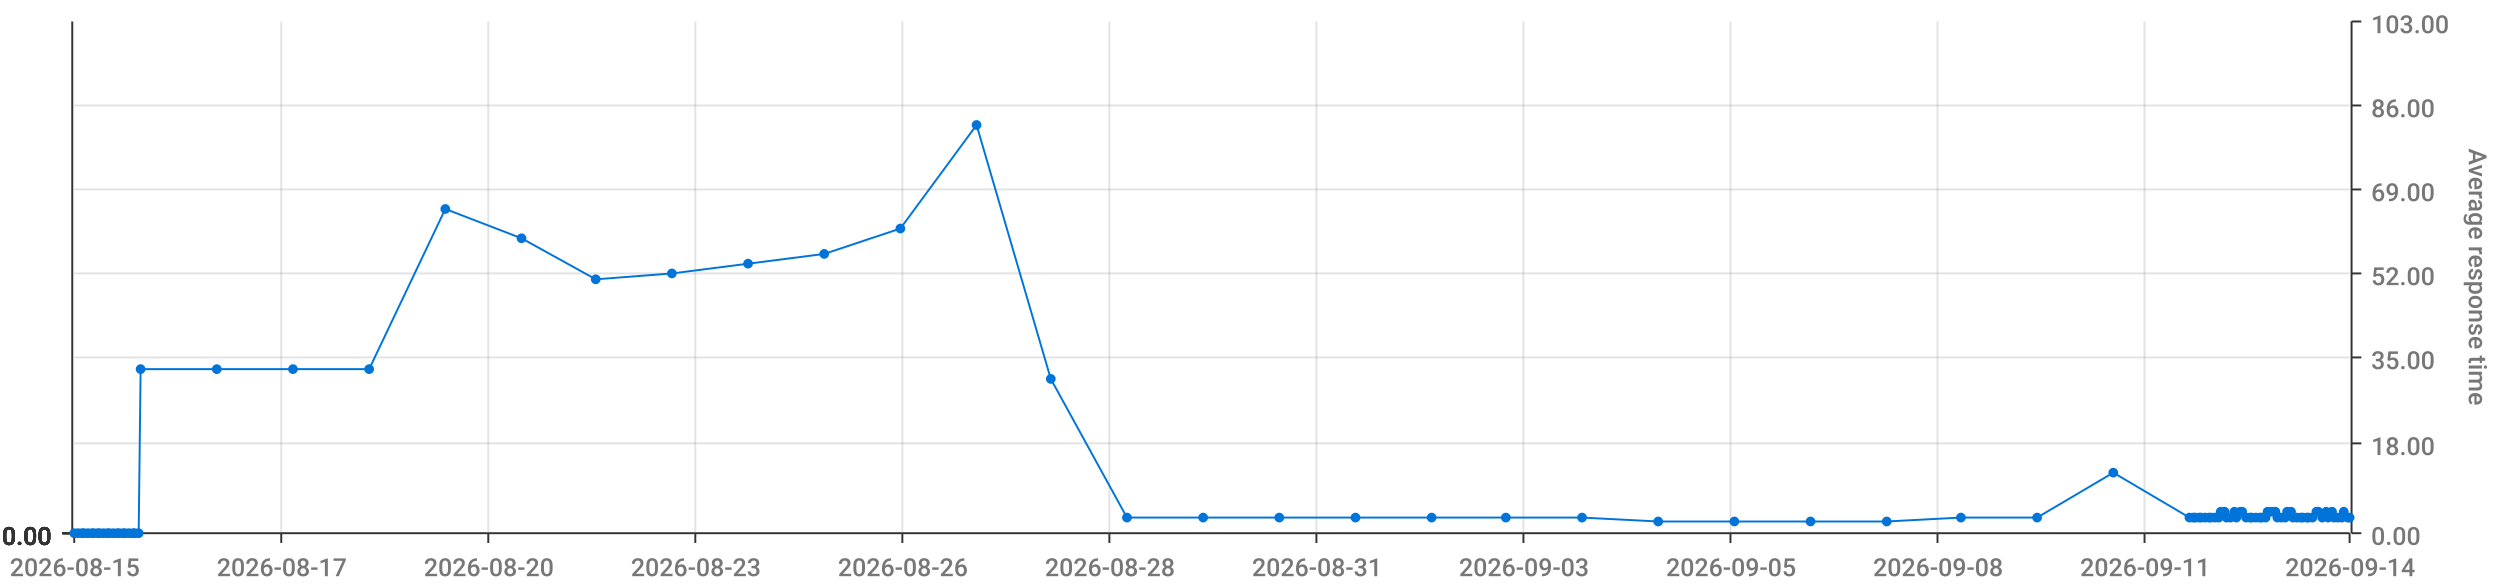
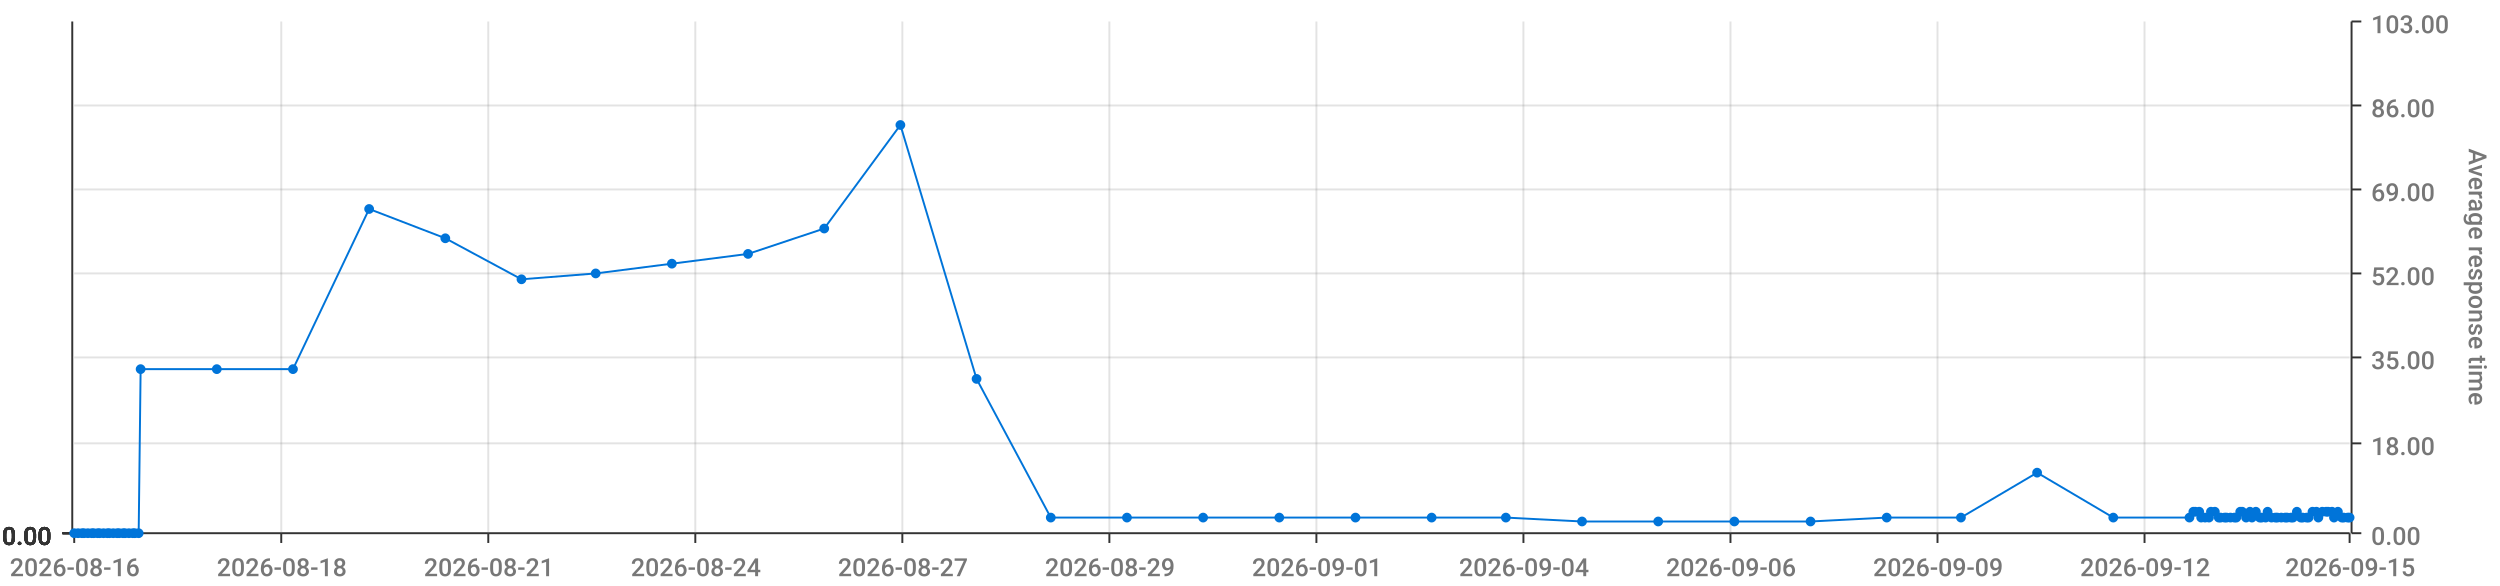
<svg xmlns="http://www.w3.org/2000/svg" viewBox="0 0 1280 300">
  <path d="M 0 0 L 1280 0 L 1280 300 L 0 300 L 0 0" style="stroke-width:0;stroke:rgba(255,255,255,1.0);fill:rgba(255,255,255,0.0)" />
  <path d="M 38 11 L 1203 11 L 1203 273 L 38 273 L 38 11" style="stroke-width:0;stroke:rgba(255,255,255,1.0);fill:rgba(255,255,255,0.0)" />
  <path d="M 38 273 L 1203 273" style="stroke-width:1;stroke:rgba(51,51,51,1.0);fill:rgba(255,255,255,0.0)" />
  <path d="M 38 273 L 38 278" style="stroke-width:1;stroke:rgba(51,51,51,1.0);fill:rgba(255,255,255,0.0)" />
-   <text x="5" y="295" style="stroke-width:0;stroke:none;fill:rgba(119,119,119,1.0);font-size:12.8px;font-family:'Roboto Medium',sans-serif">2026-08-15</text>
+   <text x="5" y="295" style="stroke-width:0;stroke:none;fill:rgba(119,119,119,1.0);font-size:12.8px;font-family:'Roboto Medium',sans-serif">2026-08-16</text>
  <path d="M 144 273 L 144 278" style="stroke-width:1;stroke:rgba(51,51,51,1.0);fill:rgba(255,255,255,0.0)" />
-   <text x="111" y="295" style="stroke-width:0;stroke:none;fill:rgba(119,119,119,1.0);font-size:12.8px;font-family:'Roboto Medium',sans-serif">2026-08-17</text>
+   <text x="111" y="295" style="stroke-width:0;stroke:none;fill:rgba(119,119,119,1.0);font-size:12.8px;font-family:'Roboto Medium',sans-serif">2026-08-18</text>
  <path d="M 250 273 L 250 278" style="stroke-width:1;stroke:rgba(51,51,51,1.0);fill:rgba(255,255,255,0.0)" />
-   <text x="217" y="295" style="stroke-width:0;stroke:none;fill:rgba(119,119,119,1.0);font-size:12.8px;font-family:'Roboto Medium',sans-serif">2026-08-20</text>
+   <text x="217" y="295" style="stroke-width:0;stroke:none;fill:rgba(119,119,119,1.0);font-size:12.8px;font-family:'Roboto Medium',sans-serif">2026-08-21</text>
  <path d="M 356 273 L 356 278" style="stroke-width:1;stroke:rgba(51,51,51,1.0);fill:rgba(255,255,255,0.0)" />
-   <text x="323" y="295" style="stroke-width:0;stroke:none;fill:rgba(119,119,119,1.0);font-size:12.8px;font-family:'Roboto Medium',sans-serif">2026-08-23</text>
+   <text x="323" y="295" style="stroke-width:0;stroke:none;fill:rgba(119,119,119,1.0);font-size:12.8px;font-family:'Roboto Medium',sans-serif">2026-08-24</text>
  <path d="M 462 273 L 462 278" style="stroke-width:1;stroke:rgba(51,51,51,1.0);fill:rgba(255,255,255,0.0)" />
-   <text x="429" y="295" style="stroke-width:0;stroke:none;fill:rgba(119,119,119,1.0);font-size:12.8px;font-family:'Roboto Medium',sans-serif">2026-08-26</text>
+   <text x="429" y="295" style="stroke-width:0;stroke:none;fill:rgba(119,119,119,1.0);font-size:12.8px;font-family:'Roboto Medium',sans-serif">2026-08-27</text>
  <path d="M 568 273 L 568 278" style="stroke-width:1;stroke:rgba(51,51,51,1.0);fill:rgba(255,255,255,0.0)" />
-   <text x="535" y="295" style="stroke-width:0;stroke:none;fill:rgba(119,119,119,1.0);font-size:12.8px;font-family:'Roboto Medium',sans-serif">2026-08-28</text>
+   <text x="535" y="295" style="stroke-width:0;stroke:none;fill:rgba(119,119,119,1.0);font-size:12.8px;font-family:'Roboto Medium',sans-serif">2026-08-29</text>
  <path d="M 674 273 L 674 278" style="stroke-width:1;stroke:rgba(51,51,51,1.0);fill:rgba(255,255,255,0.0)" />
-   <text x="641" y="295" style="stroke-width:0;stroke:none;fill:rgba(119,119,119,1.0);font-size:12.8px;font-family:'Roboto Medium',sans-serif">2026-08-31</text>
+   <text x="641" y="295" style="stroke-width:0;stroke:none;fill:rgba(119,119,119,1.0);font-size:12.8px;font-family:'Roboto Medium',sans-serif">2026-09-01</text>
  <path d="M 780 273 L 780 278" style="stroke-width:1;stroke:rgba(51,51,51,1.0);fill:rgba(255,255,255,0.0)" />
-   <text x="747" y="295" style="stroke-width:0;stroke:none;fill:rgba(119,119,119,1.0);font-size:12.8px;font-family:'Roboto Medium',sans-serif">2026-09-03</text>
+   <text x="747" y="295" style="stroke-width:0;stroke:none;fill:rgba(119,119,119,1.0);font-size:12.8px;font-family:'Roboto Medium',sans-serif">2026-09-04</text>
  <path d="M 886 273 L 886 278" style="stroke-width:1;stroke:rgba(51,51,51,1.0);fill:rgba(255,255,255,0.0)" />
-   <text x="853" y="295" style="stroke-width:0;stroke:none;fill:rgba(119,119,119,1.0);font-size:12.8px;font-family:'Roboto Medium',sans-serif">2026-09-05</text>
+   <text x="853" y="295" style="stroke-width:0;stroke:none;fill:rgba(119,119,119,1.0);font-size:12.8px;font-family:'Roboto Medium',sans-serif">2026-09-06</text>
  <path d="M 992 273 L 992 278" style="stroke-width:1;stroke:rgba(51,51,51,1.0);fill:rgba(255,255,255,0.0)" />
-   <text x="959" y="295" style="stroke-width:0;stroke:none;fill:rgba(119,119,119,1.0);font-size:12.8px;font-family:'Roboto Medium',sans-serif">2026-09-08</text>
+   <text x="959" y="295" style="stroke-width:0;stroke:none;fill:rgba(119,119,119,1.0);font-size:12.8px;font-family:'Roboto Medium',sans-serif">2026-09-09</text>
  <path d="M 1098 273 L 1098 278" style="stroke-width:1;stroke:rgba(51,51,51,1.0);fill:rgba(255,255,255,0.0)" />
-   <text x="1065" y="295" style="stroke-width:0;stroke:none;fill:rgba(119,119,119,1.0);font-size:12.8px;font-family:'Roboto Medium',sans-serif">2026-09-11</text>
+   <text x="1065" y="295" style="stroke-width:0;stroke:none;fill:rgba(119,119,119,1.0);font-size:12.8px;font-family:'Roboto Medium',sans-serif">2026-09-12</text>
  <path d="M 1203 273 L 1203 278" style="stroke-width:1;stroke:rgba(51,51,51,1.0);fill:rgba(255,255,255,0.0)" />
-   <text x="1170" y="295" style="stroke-width:0;stroke:none;fill:rgba(119,119,119,1.0);font-size:12.8px;font-family:'Roboto Medium',sans-serif">2026-09-14</text>
+   <text x="1170" y="295" style="stroke-width:0;stroke:none;fill:rgba(119,119,119,1.0);font-size:12.8px;font-family:'Roboto Medium',sans-serif">2026-09-15</text>
  <path d="M 144 273 L 144 11" style="stroke-width:1;stroke:rgba(119,119,119,0.2);fill:none" />
  <path d="M 250 273 L 250 11" style="stroke-width:1;stroke:rgba(119,119,119,0.2);fill:none" />
  <path d="M 356 273 L 356 11" style="stroke-width:1;stroke:rgba(119,119,119,0.2);fill:none" />
  <path d="M 462 273 L 462 11" style="stroke-width:1;stroke:rgba(119,119,119,0.2);fill:none" />
  <path d="M 568 273 L 568 11" style="stroke-width:1;stroke:rgba(119,119,119,0.2);fill:none" />
  <path d="M 674 273 L 674 11" style="stroke-width:1;stroke:rgba(119,119,119,0.2);fill:none" />
  <path d="M 780 273 L 780 11" style="stroke-width:1;stroke:rgba(119,119,119,0.2);fill:none" />
  <path d="M 886 273 L 886 11" style="stroke-width:1;stroke:rgba(119,119,119,0.2);fill:none" />
  <path d="M 992 273 L 992 11" style="stroke-width:1;stroke:rgba(119,119,119,0.2);fill:none" />
  <path d="M 1098 273 L 1098 11" style="stroke-width:1;stroke:rgba(119,119,119,0.2);fill:none" />
  <path d="M 1204 273 L 1204 11" style="stroke-width:1;stroke:rgba(51,51,51,1.0);fill:rgba(255,255,255,0.0)" />
  <path d="M 1204 273 L 1209 273" style="stroke-width:1;stroke:rgba(51,51,51,1.0);fill:rgba(255,255,255,0.0)" />
  <text x="1214" y="279" style="stroke-width:0;stroke:none;fill:rgba(119,119,119,1.0);font-size:12.8px;font-family:'Roboto Medium',sans-serif">0.00</text>
  <path d="M 1204 227 L 1209 227" style="stroke-width:1;stroke:rgba(51,51,51,1.0);fill:rgba(255,255,255,0.0)" />
  <text x="1214" y="233" style="stroke-width:0;stroke:none;fill:rgba(119,119,119,1.0);font-size:12.8px;font-family:'Roboto Medium',sans-serif">18.00</text>
  <path d="M 1204 183 L 1209 183" style="stroke-width:1;stroke:rgba(51,51,51,1.0);fill:rgba(255,255,255,0.0)" />
  <text x="1214" y="189" style="stroke-width:0;stroke:none;fill:rgba(119,119,119,1.0);font-size:12.8px;font-family:'Roboto Medium',sans-serif">35.00</text>
  <path d="M 1204 140 L 1209 140" style="stroke-width:1;stroke:rgba(51,51,51,1.0);fill:rgba(255,255,255,0.0)" />
  <text x="1214" y="146" style="stroke-width:0;stroke:none;fill:rgba(119,119,119,1.0);font-size:12.8px;font-family:'Roboto Medium',sans-serif">52.00</text>
  <path d="M 1204 97 L 1209 97" style="stroke-width:1;stroke:rgba(51,51,51,1.0);fill:rgba(255,255,255,0.0)" />
  <text x="1214" y="103" style="stroke-width:0;stroke:none;fill:rgba(119,119,119,1.0);font-size:12.8px;font-family:'Roboto Medium',sans-serif">69.00</text>
  <path d="M 1204 54 L 1209 54" style="stroke-width:1;stroke:rgba(51,51,51,1.0);fill:rgba(255,255,255,0.0)" />
  <text x="1214" y="60" style="stroke-width:0;stroke:none;fill:rgba(119,119,119,1.0);font-size:12.8px;font-family:'Roboto Medium',sans-serif">86.00</text>
  <path d="M 1204 11 L 1209 11" style="stroke-width:1;stroke:rgba(51,51,51,1.0);fill:rgba(255,255,255,0.0)" />
  <text x="1214" y="17" style="stroke-width:0;stroke:none;fill:rgba(119,119,119,1.0);font-size:12.8px;font-family:'Roboto Medium',sans-serif">103.00</text>
  <text x="1264" y="76" style="stroke-width:0;stroke:none;fill:rgba(119,119,119,1.0);font-size:12.8px;font-family:'Roboto Medium',sans-serif" transform="rotate(90.00,1264,76)">Average response time</text>
  <path d="M 38 273 L 1203 273" style="stroke-width:0;stroke:rgba(255,255,255,0.0);fill:none" />
  <path d="M 38 227 L 1203 227" style="stroke-width:1;stroke:rgba(119,119,119,0.2);fill:none" />
  <path d="M 38 183 L 1203 183" style="stroke-width:1;stroke:rgba(119,119,119,0.2);fill:none" />
  <path d="M 38 140 L 1203 140" style="stroke-width:1;stroke:rgba(119,119,119,0.2);fill:none" />
  <path d="M 38 97 L 1203 97" style="stroke-width:1;stroke:rgba(119,119,119,0.2);fill:none" />
  <path d="M 38 54 L 1203 54" style="stroke-width:1;stroke:rgba(119,119,119,0.2);fill:none" />
  <path d="M 37 273 L 37 11" style="stroke-width:1;stroke:rgba(51,51,51,1.0);fill:rgba(255,255,255,0.0)" />
  <path d="M 37 273 L 32 273" style="stroke-width:1;stroke:rgba(51,51,51,1.0);fill:rgba(255,255,255,0.0)" />
  <text x="1" y="279" style="stroke-width:0;stroke:none;fill:rgba(51,51,51,1.0);font-size:12.8px;font-family:'Roboto Medium',sans-serif">0.00</text>
  <path d="M 37 273 L 32 273" style="stroke-width:1;stroke:rgba(51,51,51,1.0);fill:rgba(255,255,255,0.0)" />
  <text x="1" y="279" style="stroke-width:0;stroke:none;fill:rgba(51,51,51,1.0);font-size:12.8px;font-family:'Roboto Medium',sans-serif">0.00</text>
  <path d="M 37 273 L 32 273" style="stroke-width:1;stroke:rgba(51,51,51,1.0);fill:rgba(255,255,255,0.0)" />
  <text x="1" y="279" style="stroke-width:0;stroke:none;fill:rgba(51,51,51,1.0);font-size:12.8px;font-family:'Roboto Medium',sans-serif">0.00</text>
  <path d="M 37 273 L 32 273" style="stroke-width:1;stroke:rgba(51,51,51,1.0);fill:rgba(255,255,255,0.0)" />
  <text x="1" y="279" style="stroke-width:0;stroke:none;fill:rgba(51,51,51,1.0);font-size:12.8px;font-family:'Roboto Medium',sans-serif">0.00</text>
  <path d="M 37 273 L 32 273" style="stroke-width:1;stroke:rgba(51,51,51,1.0);fill:rgba(255,255,255,0.0)" />
  <text x="1" y="279" style="stroke-width:0;stroke:none;fill:rgba(51,51,51,1.0);font-size:12.8px;font-family:'Roboto Medium',sans-serif">0.00</text>
  <path d="M 37 273 L 32 273" style="stroke-width:1;stroke:rgba(51,51,51,1.0);fill:rgba(255,255,255,0.0)" />
  <text x="1" y="279" style="stroke-width:0;stroke:none;fill:rgba(51,51,51,1.0);font-size:12.8px;font-family:'Roboto Medium',sans-serif">0.00</text>
  <path d="M 37 273 L 32 273" style="stroke-width:1;stroke:rgba(51,51,51,1.0);fill:rgba(255,255,255,0.0)" />
  <text x="1" y="279" style="stroke-width:0;stroke:none;fill:rgba(51,51,51,1.0);font-size:12.8px;font-family:'Roboto Medium',sans-serif">0.00</text>
  <path d="M 38 273 L 1203 273" style="stroke-width:0;stroke:rgba(255,255,255,0.0);fill:none" />
  <path d="M 38 273 L 1203 273" style="stroke-width:0;stroke:rgba(255,255,255,0.0);fill:none" />
  <path d="M 38 273 L 1203 273" style="stroke-width:0;stroke:rgba(255,255,255,0.0);fill:none" />
  <path d="M 38 273 L 1203 273" style="stroke-width:0;stroke:rgba(255,255,255,0.0);fill:none" />
  <path d="M 38 273 L 1203 273" style="stroke-width:0;stroke:rgba(255,255,255,0.0);fill:none" />
  <path d="M 38 273 L 1203 273" style="stroke-width:0;stroke:rgba(255,255,255,0.0);fill:none" />
-   <path d="M 38 273 L 40 273 L 42 273 L 43 273 L 45 273 L 47 273 L 48 273 L 50 273 L 51 273 L 53 273 L 55 273 L 56 273 L 58 273 L 60 273 L 61 273 L 63 273 L 64 273 L 66 273 L 68 273 L 69 273 L 71 273 L 72 189 L 111 189 L 150 189 L 189 189 L 228 107 L 267 122 L 305 143 L 344 140 L 383 135 L 422 130 L 461 117 L 500 64 L 538 194 L 577 265 L 616 265 L 655 265 L 694 265 L 733 265 L 771 265 L 810 265 L 849 267 L 888 267 L 927 267 L 966 267 L 1004 265 L 1043 265 L 1082 242 L 1121 265 L 1123 265 L 1124 265 L 1126 265 L 1127 265 L 1129 265 L 1131 265 L 1132 265 L 1134 265 L 1136 265 L 1137 262 L 1139 262 L 1140 265 L 1142 265 L 1144 262 L 1145 265 L 1147 262 L 1148 262 L 1150 265 L 1152 265 L 1153 265 L 1155 265 L 1157 265 L 1158 265 L 1160 265 L 1161 262 L 1163 262 L 1165 262 L 1166 265 L 1168 265 L 1170 265 L 1171 262 L 1173 262 L 1174 265 L 1176 265 L 1178 265 L 1179 265 L 1181 265 L 1182 265 L 1184 265 L 1186 262 L 1187 262 L 1189 265 L 1191 262 L 1192 265 L 1194 262 L 1195 265 L 1197 265 L 1199 265 L 1200 262 L 1202 265 L 1203 265" style="stroke-width:1;stroke:rgba(0,116,217,1.0);fill:rgba(255,255,255,0.0)" />
+   <path d="M 38 273 L 40 273 L 42 273 L 43 273 L 45 273 L 47 273 L 48 273 L 50 273 L 51 273 L 53 273 L 55 273 L 56 273 L 58 273 L 60 273 L 61 273 L 63 273 L 64 273 L 66 273 L 68 273 L 69 273 L 71 273 L 72 189 L 111 189 L 150 189 L 189 107 L 228 122 L 267 143 L 305 140 L 344 135 L 383 130 L 422 117 L 461 64 L 500 194 L 538 265 L 577 265 L 616 265 L 655 265 L 694 265 L 733 265 L 771 265 L 810 267 L 849 267 L 888 267 L 927 267 L 966 265 L 1004 265 L 1043 242 L 1082 265 L 1121 265 L 1123 262 L 1124 262 L 1126 262 L 1127 265 L 1129 265 L 1131 265 L 1132 262 L 1134 262 L 1136 265 L 1137 265 L 1139 265 L 1140 265 L 1142 265 L 1144 265 L 1145 265 L 1147 262 L 1148 262 L 1150 265 L 1152 262 L 1153 265 L 1155 262 L 1157 265 L 1158 265 L 1160 265 L 1161 262 L 1163 265 L 1165 265 L 1166 265 L 1168 265 L 1170 265 L 1171 265 L 1173 265 L 1174 265 L 1176 262 L 1178 265 L 1179 265 L 1181 265 L 1182 265 L 1184 262 L 1186 262 L 1187 265 L 1189 262 L 1191 262 L 1192 262 L 1194 262 L 1195 265 L 1197 262 L 1199 265 L 1200 265 L 1202 265 L 1203 265" style="stroke-width:1;stroke:rgba(0,116,217,1.0);fill:rgba(255,255,255,0.0)" />
  <circle cx="38" cy="273" r="2" style="stroke-width:1;stroke:rgba(0,116,217,1.0);fill:rgba(0,116,217,1.0)" />
  <path d="" style="stroke-width:1;stroke:rgba(0,116,217,1.0);fill:rgba(0,116,217,1.0)" />
  <circle cx="40" cy="273" r="2" style="stroke-width:1;stroke:rgba(0,116,217,1.0);fill:rgba(0,116,217,1.0)" />
  <path d="" style="stroke-width:1;stroke:rgba(0,116,217,1.0);fill:rgba(0,116,217,1.0)" />
  <circle cx="42" cy="273" r="2" style="stroke-width:1;stroke:rgba(0,116,217,1.0);fill:rgba(0,116,217,1.0)" />
  <path d="" style="stroke-width:1;stroke:rgba(0,116,217,1.0);fill:rgba(0,116,217,1.0)" />
  <circle cx="43" cy="273" r="2" style="stroke-width:1;stroke:rgba(0,116,217,1.0);fill:rgba(0,116,217,1.0)" />
  <path d="" style="stroke-width:1;stroke:rgba(0,116,217,1.0);fill:rgba(0,116,217,1.0)" />
  <circle cx="45" cy="273" r="2" style="stroke-width:1;stroke:rgba(0,116,217,1.0);fill:rgba(0,116,217,1.0)" />
  <path d="" style="stroke-width:1;stroke:rgba(0,116,217,1.0);fill:rgba(0,116,217,1.0)" />
  <circle cx="47" cy="273" r="2" style="stroke-width:1;stroke:rgba(0,116,217,1.0);fill:rgba(0,116,217,1.0)" />
  <path d="" style="stroke-width:1;stroke:rgba(0,116,217,1.0);fill:rgba(0,116,217,1.0)" />
  <circle cx="48" cy="273" r="2" style="stroke-width:1;stroke:rgba(0,116,217,1.0);fill:rgba(0,116,217,1.0)" />
  <path d="" style="stroke-width:1;stroke:rgba(0,116,217,1.0);fill:rgba(0,116,217,1.0)" />
  <circle cx="50" cy="273" r="2" style="stroke-width:1;stroke:rgba(0,116,217,1.0);fill:rgba(0,116,217,1.0)" />
  <path d="" style="stroke-width:1;stroke:rgba(0,116,217,1.0);fill:rgba(0,116,217,1.0)" />
  <circle cx="51" cy="273" r="2" style="stroke-width:1;stroke:rgba(0,116,217,1.0);fill:rgba(0,116,217,1.0)" />
  <path d="" style="stroke-width:1;stroke:rgba(0,116,217,1.0);fill:rgba(0,116,217,1.0)" />
  <circle cx="53" cy="273" r="2" style="stroke-width:1;stroke:rgba(0,116,217,1.0);fill:rgba(0,116,217,1.0)" />
  <path d="" style="stroke-width:1;stroke:rgba(0,116,217,1.0);fill:rgba(0,116,217,1.0)" />
  <circle cx="55" cy="273" r="2" style="stroke-width:1;stroke:rgba(0,116,217,1.0);fill:rgba(0,116,217,1.0)" />
  <path d="" style="stroke-width:1;stroke:rgba(0,116,217,1.0);fill:rgba(0,116,217,1.0)" />
  <circle cx="56" cy="273" r="2" style="stroke-width:1;stroke:rgba(0,116,217,1.0);fill:rgba(0,116,217,1.0)" />
  <path d="" style="stroke-width:1;stroke:rgba(0,116,217,1.0);fill:rgba(0,116,217,1.0)" />
  <circle cx="58" cy="273" r="2" style="stroke-width:1;stroke:rgba(0,116,217,1.0);fill:rgba(0,116,217,1.0)" />
  <path d="" style="stroke-width:1;stroke:rgba(0,116,217,1.0);fill:rgba(0,116,217,1.0)" />
  <circle cx="60" cy="273" r="2" style="stroke-width:1;stroke:rgba(0,116,217,1.0);fill:rgba(0,116,217,1.0)" />
  <path d="" style="stroke-width:1;stroke:rgba(0,116,217,1.0);fill:rgba(0,116,217,1.0)" />
  <circle cx="61" cy="273" r="2" style="stroke-width:1;stroke:rgba(0,116,217,1.0);fill:rgba(0,116,217,1.0)" />
  <path d="" style="stroke-width:1;stroke:rgba(0,116,217,1.0);fill:rgba(0,116,217,1.0)" />
  <circle cx="63" cy="273" r="2" style="stroke-width:1;stroke:rgba(0,116,217,1.0);fill:rgba(0,116,217,1.0)" />
  <path d="" style="stroke-width:1;stroke:rgba(0,116,217,1.0);fill:rgba(0,116,217,1.0)" />
  <circle cx="64" cy="273" r="2" style="stroke-width:1;stroke:rgba(0,116,217,1.0);fill:rgba(0,116,217,1.0)" />
  <path d="" style="stroke-width:1;stroke:rgba(0,116,217,1.0);fill:rgba(0,116,217,1.0)" />
  <circle cx="66" cy="273" r="2" style="stroke-width:1;stroke:rgba(0,116,217,1.0);fill:rgba(0,116,217,1.0)" />
  <path d="" style="stroke-width:1;stroke:rgba(0,116,217,1.0);fill:rgba(0,116,217,1.0)" />
  <circle cx="68" cy="273" r="2" style="stroke-width:1;stroke:rgba(0,116,217,1.0);fill:rgba(0,116,217,1.0)" />
  <path d="" style="stroke-width:1;stroke:rgba(0,116,217,1.0);fill:rgba(0,116,217,1.0)" />
  <circle cx="69" cy="273" r="2" style="stroke-width:1;stroke:rgba(0,116,217,1.0);fill:rgba(0,116,217,1.0)" />
  <path d="" style="stroke-width:1;stroke:rgba(0,116,217,1.0);fill:rgba(0,116,217,1.0)" />
  <circle cx="71" cy="273" r="2" style="stroke-width:1;stroke:rgba(0,116,217,1.0);fill:rgba(0,116,217,1.0)" />
  <path d="" style="stroke-width:1;stroke:rgba(0,116,217,1.0);fill:rgba(0,116,217,1.0)" />
  <circle cx="72" cy="189" r="2" style="stroke-width:1;stroke:rgba(0,116,217,1.0);fill:rgba(0,116,217,1.0)" />
  <path d="" style="stroke-width:1;stroke:rgba(0,116,217,1.0);fill:rgba(0,116,217,1.0)" />
  <circle cx="111" cy="189" r="2" style="stroke-width:1;stroke:rgba(0,116,217,1.0);fill:rgba(0,116,217,1.0)" />
  <path d="" style="stroke-width:1;stroke:rgba(0,116,217,1.0);fill:rgba(0,116,217,1.0)" />
  <circle cx="150" cy="189" r="2" style="stroke-width:1;stroke:rgba(0,116,217,1.0);fill:rgba(0,116,217,1.0)" />
  <path d="" style="stroke-width:1;stroke:rgba(0,116,217,1.0);fill:rgba(0,116,217,1.0)" />
-   <circle cx="189" cy="189" r="2" style="stroke-width:1;stroke:rgba(0,116,217,1.0);fill:rgba(0,116,217,1.0)" />
-   <path d="" style="stroke-width:1;stroke:rgba(0,116,217,1.0);fill:rgba(0,116,217,1.0)" />
-   <circle cx="228" cy="107" r="2" style="stroke-width:1;stroke:rgba(0,116,217,1.0);fill:rgba(0,116,217,1.0)" />
-   <path d="" style="stroke-width:1;stroke:rgba(0,116,217,1.0);fill:rgba(0,116,217,1.0)" />
-   <circle cx="267" cy="122" r="2" style="stroke-width:1;stroke:rgba(0,116,217,1.0);fill:rgba(0,116,217,1.0)" />
-   <path d="" style="stroke-width:1;stroke:rgba(0,116,217,1.0);fill:rgba(0,116,217,1.0)" />
-   <circle cx="305" cy="143" r="2" style="stroke-width:1;stroke:rgba(0,116,217,1.0);fill:rgba(0,116,217,1.0)" />
-   <path d="" style="stroke-width:1;stroke:rgba(0,116,217,1.0);fill:rgba(0,116,217,1.0)" />
-   <circle cx="344" cy="140" r="2" style="stroke-width:1;stroke:rgba(0,116,217,1.0);fill:rgba(0,116,217,1.0)" />
-   <path d="" style="stroke-width:1;stroke:rgba(0,116,217,1.0);fill:rgba(0,116,217,1.0)" />
-   <circle cx="383" cy="135" r="2" style="stroke-width:1;stroke:rgba(0,116,217,1.0);fill:rgba(0,116,217,1.0)" />
-   <path d="" style="stroke-width:1;stroke:rgba(0,116,217,1.0);fill:rgba(0,116,217,1.0)" />
-   <circle cx="422" cy="130" r="2" style="stroke-width:1;stroke:rgba(0,116,217,1.0);fill:rgba(0,116,217,1.0)" />
-   <path d="" style="stroke-width:1;stroke:rgba(0,116,217,1.0);fill:rgba(0,116,217,1.0)" />
-   <circle cx="461" cy="117" r="2" style="stroke-width:1;stroke:rgba(0,116,217,1.0);fill:rgba(0,116,217,1.0)" />
-   <path d="" style="stroke-width:1;stroke:rgba(0,116,217,1.0);fill:rgba(0,116,217,1.0)" />
-   <circle cx="500" cy="64" r="2" style="stroke-width:1;stroke:rgba(0,116,217,1.0);fill:rgba(0,116,217,1.0)" />
-   <path d="" style="stroke-width:1;stroke:rgba(0,116,217,1.0);fill:rgba(0,116,217,1.0)" />
-   <circle cx="538" cy="194" r="2" style="stroke-width:1;stroke:rgba(0,116,217,1.0);fill:rgba(0,116,217,1.0)" />
+   <circle cx="189" cy="107" r="2" style="stroke-width:1;stroke:rgba(0,116,217,1.0);fill:rgba(0,116,217,1.0)" />
+   <path d="" style="stroke-width:1;stroke:rgba(0,116,217,1.0);fill:rgba(0,116,217,1.0)" />
+   <circle cx="228" cy="122" r="2" style="stroke-width:1;stroke:rgba(0,116,217,1.0);fill:rgba(0,116,217,1.0)" />
+   <path d="" style="stroke-width:1;stroke:rgba(0,116,217,1.0);fill:rgba(0,116,217,1.0)" />
+   <circle cx="267" cy="143" r="2" style="stroke-width:1;stroke:rgba(0,116,217,1.0);fill:rgba(0,116,217,1.0)" />
+   <path d="" style="stroke-width:1;stroke:rgba(0,116,217,1.0);fill:rgba(0,116,217,1.0)" />
+   <circle cx="305" cy="140" r="2" style="stroke-width:1;stroke:rgba(0,116,217,1.0);fill:rgba(0,116,217,1.0)" />
+   <path d="" style="stroke-width:1;stroke:rgba(0,116,217,1.0);fill:rgba(0,116,217,1.0)" />
+   <circle cx="344" cy="135" r="2" style="stroke-width:1;stroke:rgba(0,116,217,1.0);fill:rgba(0,116,217,1.0)" />
+   <path d="" style="stroke-width:1;stroke:rgba(0,116,217,1.0);fill:rgba(0,116,217,1.0)" />
+   <circle cx="383" cy="130" r="2" style="stroke-width:1;stroke:rgba(0,116,217,1.0);fill:rgba(0,116,217,1.0)" />
+   <path d="" style="stroke-width:1;stroke:rgba(0,116,217,1.0);fill:rgba(0,116,217,1.0)" />
+   <circle cx="422" cy="117" r="2" style="stroke-width:1;stroke:rgba(0,116,217,1.0);fill:rgba(0,116,217,1.0)" />
+   <path d="" style="stroke-width:1;stroke:rgba(0,116,217,1.0);fill:rgba(0,116,217,1.0)" />
+   <circle cx="461" cy="64" r="2" style="stroke-width:1;stroke:rgba(0,116,217,1.0);fill:rgba(0,116,217,1.0)" />
+   <path d="" style="stroke-width:1;stroke:rgba(0,116,217,1.0);fill:rgba(0,116,217,1.0)" />
+   <circle cx="500" cy="194" r="2" style="stroke-width:1;stroke:rgba(0,116,217,1.0);fill:rgba(0,116,217,1.0)" />
+   <path d="" style="stroke-width:1;stroke:rgba(0,116,217,1.0);fill:rgba(0,116,217,1.0)" />
+   <circle cx="538" cy="265" r="2" style="stroke-width:1;stroke:rgba(0,116,217,1.0);fill:rgba(0,116,217,1.0)" />
  <path d="" style="stroke-width:1;stroke:rgba(0,116,217,1.0);fill:rgba(0,116,217,1.0)" />
  <circle cx="577" cy="265" r="2" style="stroke-width:1;stroke:rgba(0,116,217,1.0);fill:rgba(0,116,217,1.0)" />
  <path d="" style="stroke-width:1;stroke:rgba(0,116,217,1.0);fill:rgba(0,116,217,1.0)" />
  <circle cx="616" cy="265" r="2" style="stroke-width:1;stroke:rgba(0,116,217,1.0);fill:rgba(0,116,217,1.0)" />
  <path d="" style="stroke-width:1;stroke:rgba(0,116,217,1.0);fill:rgba(0,116,217,1.0)" />
  <circle cx="655" cy="265" r="2" style="stroke-width:1;stroke:rgba(0,116,217,1.0);fill:rgba(0,116,217,1.0)" />
  <path d="" style="stroke-width:1;stroke:rgba(0,116,217,1.0);fill:rgba(0,116,217,1.0)" />
  <circle cx="694" cy="265" r="2" style="stroke-width:1;stroke:rgba(0,116,217,1.0);fill:rgba(0,116,217,1.0)" />
  <path d="" style="stroke-width:1;stroke:rgba(0,116,217,1.0);fill:rgba(0,116,217,1.0)" />
  <circle cx="733" cy="265" r="2" style="stroke-width:1;stroke:rgba(0,116,217,1.0);fill:rgba(0,116,217,1.0)" />
  <path d="" style="stroke-width:1;stroke:rgba(0,116,217,1.0);fill:rgba(0,116,217,1.0)" />
  <circle cx="771" cy="265" r="2" style="stroke-width:1;stroke:rgba(0,116,217,1.0);fill:rgba(0,116,217,1.0)" />
  <path d="" style="stroke-width:1;stroke:rgba(0,116,217,1.0);fill:rgba(0,116,217,1.0)" />
-   <circle cx="810" cy="265" r="2" style="stroke-width:1;stroke:rgba(0,116,217,1.0);fill:rgba(0,116,217,1.0)" />
+   <circle cx="810" cy="267" r="2" style="stroke-width:1;stroke:rgba(0,116,217,1.0);fill:rgba(0,116,217,1.0)" />
  <path d="" style="stroke-width:1;stroke:rgba(0,116,217,1.0);fill:rgba(0,116,217,1.0)" />
  <circle cx="849" cy="267" r="2" style="stroke-width:1;stroke:rgba(0,116,217,1.0);fill:rgba(0,116,217,1.0)" />
  <path d="" style="stroke-width:1;stroke:rgba(0,116,217,1.0);fill:rgba(0,116,217,1.0)" />
  <circle cx="888" cy="267" r="2" style="stroke-width:1;stroke:rgba(0,116,217,1.0);fill:rgba(0,116,217,1.0)" />
  <path d="" style="stroke-width:1;stroke:rgba(0,116,217,1.0);fill:rgba(0,116,217,1.0)" />
  <circle cx="927" cy="267" r="2" style="stroke-width:1;stroke:rgba(0,116,217,1.0);fill:rgba(0,116,217,1.0)" />
  <path d="" style="stroke-width:1;stroke:rgba(0,116,217,1.0);fill:rgba(0,116,217,1.0)" />
-   <circle cx="966" cy="267" r="2" style="stroke-width:1;stroke:rgba(0,116,217,1.0);fill:rgba(0,116,217,1.0)" />
+   <circle cx="966" cy="265" r="2" style="stroke-width:1;stroke:rgba(0,116,217,1.0);fill:rgba(0,116,217,1.0)" />
  <path d="" style="stroke-width:1;stroke:rgba(0,116,217,1.0);fill:rgba(0,116,217,1.0)" />
  <circle cx="1004" cy="265" r="2" style="stroke-width:1;stroke:rgba(0,116,217,1.0);fill:rgba(0,116,217,1.0)" />
  <path d="" style="stroke-width:1;stroke:rgba(0,116,217,1.0);fill:rgba(0,116,217,1.0)" />
-   <circle cx="1043" cy="265" r="2" style="stroke-width:1;stroke:rgba(0,116,217,1.0);fill:rgba(0,116,217,1.0)" />
-   <path d="" style="stroke-width:1;stroke:rgba(0,116,217,1.0);fill:rgba(0,116,217,1.0)" />
-   <circle cx="1082" cy="242" r="2" style="stroke-width:1;stroke:rgba(0,116,217,1.0);fill:rgba(0,116,217,1.0)" />
+   <circle cx="1043" cy="242" r="2" style="stroke-width:1;stroke:rgba(0,116,217,1.0);fill:rgba(0,116,217,1.0)" />
+   <path d="" style="stroke-width:1;stroke:rgba(0,116,217,1.0);fill:rgba(0,116,217,1.0)" />
+   <circle cx="1082" cy="265" r="2" style="stroke-width:1;stroke:rgba(0,116,217,1.0);fill:rgba(0,116,217,1.0)" />
  <path d="" style="stroke-width:1;stroke:rgba(0,116,217,1.0);fill:rgba(0,116,217,1.0)" />
  <circle cx="1121" cy="265" r="2" style="stroke-width:1;stroke:rgba(0,116,217,1.0);fill:rgba(0,116,217,1.0)" />
  <path d="" style="stroke-width:1;stroke:rgba(0,116,217,1.0);fill:rgba(0,116,217,1.0)" />
-   <circle cx="1123" cy="265" r="2" style="stroke-width:1;stroke:rgba(0,116,217,1.0);fill:rgba(0,116,217,1.0)" />
-   <path d="" style="stroke-width:1;stroke:rgba(0,116,217,1.0);fill:rgba(0,116,217,1.0)" />
-   <circle cx="1124" cy="265" r="2" style="stroke-width:1;stroke:rgba(0,116,217,1.0);fill:rgba(0,116,217,1.0)" />
-   <path d="" style="stroke-width:1;stroke:rgba(0,116,217,1.0);fill:rgba(0,116,217,1.0)" />
-   <circle cx="1126" cy="265" r="2" style="stroke-width:1;stroke:rgba(0,116,217,1.0);fill:rgba(0,116,217,1.0)" />
+   <circle cx="1123" cy="262" r="2" style="stroke-width:1;stroke:rgba(0,116,217,1.0);fill:rgba(0,116,217,1.0)" />
+   <path d="" style="stroke-width:1;stroke:rgba(0,116,217,1.0);fill:rgba(0,116,217,1.0)" />
+   <circle cx="1124" cy="262" r="2" style="stroke-width:1;stroke:rgba(0,116,217,1.0);fill:rgba(0,116,217,1.0)" />
+   <path d="" style="stroke-width:1;stroke:rgba(0,116,217,1.0);fill:rgba(0,116,217,1.0)" />
+   <circle cx="1126" cy="262" r="2" style="stroke-width:1;stroke:rgba(0,116,217,1.0);fill:rgba(0,116,217,1.0)" />
  <path d="" style="stroke-width:1;stroke:rgba(0,116,217,1.0);fill:rgba(0,116,217,1.0)" />
  <circle cx="1127" cy="265" r="2" style="stroke-width:1;stroke:rgba(0,116,217,1.0);fill:rgba(0,116,217,1.0)" />
  <path d="" style="stroke-width:1;stroke:rgba(0,116,217,1.0);fill:rgba(0,116,217,1.0)" />
  <circle cx="1129" cy="265" r="2" style="stroke-width:1;stroke:rgba(0,116,217,1.0);fill:rgba(0,116,217,1.0)" />
  <path d="" style="stroke-width:1;stroke:rgba(0,116,217,1.0);fill:rgba(0,116,217,1.0)" />
  <circle cx="1131" cy="265" r="2" style="stroke-width:1;stroke:rgba(0,116,217,1.0);fill:rgba(0,116,217,1.0)" />
  <path d="" style="stroke-width:1;stroke:rgba(0,116,217,1.0);fill:rgba(0,116,217,1.0)" />
-   <circle cx="1132" cy="265" r="2" style="stroke-width:1;stroke:rgba(0,116,217,1.0);fill:rgba(0,116,217,1.0)" />
-   <path d="" style="stroke-width:1;stroke:rgba(0,116,217,1.0);fill:rgba(0,116,217,1.0)" />
-   <circle cx="1134" cy="265" r="2" style="stroke-width:1;stroke:rgba(0,116,217,1.0);fill:rgba(0,116,217,1.0)" />
+   <circle cx="1132" cy="262" r="2" style="stroke-width:1;stroke:rgba(0,116,217,1.0);fill:rgba(0,116,217,1.0)" />
+   <path d="" style="stroke-width:1;stroke:rgba(0,116,217,1.0);fill:rgba(0,116,217,1.0)" />
+   <circle cx="1134" cy="262" r="2" style="stroke-width:1;stroke:rgba(0,116,217,1.0);fill:rgba(0,116,217,1.0)" />
  <path d="" style="stroke-width:1;stroke:rgba(0,116,217,1.0);fill:rgba(0,116,217,1.0)" />
  <circle cx="1136" cy="265" r="2" style="stroke-width:1;stroke:rgba(0,116,217,1.0);fill:rgba(0,116,217,1.0)" />
  <path d="" style="stroke-width:1;stroke:rgba(0,116,217,1.0);fill:rgba(0,116,217,1.0)" />
-   <circle cx="1137" cy="262" r="2" style="stroke-width:1;stroke:rgba(0,116,217,1.0);fill:rgba(0,116,217,1.0)" />
-   <path d="" style="stroke-width:1;stroke:rgba(0,116,217,1.0);fill:rgba(0,116,217,1.0)" />
-   <circle cx="1139" cy="262" r="2" style="stroke-width:1;stroke:rgba(0,116,217,1.0);fill:rgba(0,116,217,1.0)" />
+   <circle cx="1137" cy="265" r="2" style="stroke-width:1;stroke:rgba(0,116,217,1.0);fill:rgba(0,116,217,1.0)" />
+   <path d="" style="stroke-width:1;stroke:rgba(0,116,217,1.0);fill:rgba(0,116,217,1.0)" />
+   <circle cx="1139" cy="265" r="2" style="stroke-width:1;stroke:rgba(0,116,217,1.0);fill:rgba(0,116,217,1.0)" />
  <path d="" style="stroke-width:1;stroke:rgba(0,116,217,1.0);fill:rgba(0,116,217,1.0)" />
  <circle cx="1140" cy="265" r="2" style="stroke-width:1;stroke:rgba(0,116,217,1.0);fill:rgba(0,116,217,1.0)" />
  <path d="" style="stroke-width:1;stroke:rgba(0,116,217,1.0);fill:rgba(0,116,217,1.0)" />
  <circle cx="1142" cy="265" r="2" style="stroke-width:1;stroke:rgba(0,116,217,1.0);fill:rgba(0,116,217,1.0)" />
  <path d="" style="stroke-width:1;stroke:rgba(0,116,217,1.0);fill:rgba(0,116,217,1.0)" />
-   <circle cx="1144" cy="262" r="2" style="stroke-width:1;stroke:rgba(0,116,217,1.0);fill:rgba(0,116,217,1.0)" />
+   <circle cx="1144" cy="265" r="2" style="stroke-width:1;stroke:rgba(0,116,217,1.0);fill:rgba(0,116,217,1.0)" />
  <path d="" style="stroke-width:1;stroke:rgba(0,116,217,1.0);fill:rgba(0,116,217,1.0)" />
  <circle cx="1145" cy="265" r="2" style="stroke-width:1;stroke:rgba(0,116,217,1.0);fill:rgba(0,116,217,1.0)" />
  <path d="" style="stroke-width:1;stroke:rgba(0,116,217,1.0);fill:rgba(0,116,217,1.0)" />
  <circle cx="1147" cy="262" r="2" style="stroke-width:1;stroke:rgba(0,116,217,1.0);fill:rgba(0,116,217,1.0)" />
  <path d="" style="stroke-width:1;stroke:rgba(0,116,217,1.0);fill:rgba(0,116,217,1.0)" />
  <circle cx="1148" cy="262" r="2" style="stroke-width:1;stroke:rgba(0,116,217,1.0);fill:rgba(0,116,217,1.0)" />
  <path d="" style="stroke-width:1;stroke:rgba(0,116,217,1.0);fill:rgba(0,116,217,1.0)" />
  <circle cx="1150" cy="265" r="2" style="stroke-width:1;stroke:rgba(0,116,217,1.0);fill:rgba(0,116,217,1.0)" />
  <path d="" style="stroke-width:1;stroke:rgba(0,116,217,1.0);fill:rgba(0,116,217,1.0)" />
-   <circle cx="1152" cy="265" r="2" style="stroke-width:1;stroke:rgba(0,116,217,1.0);fill:rgba(0,116,217,1.0)" />
+   <circle cx="1152" cy="262" r="2" style="stroke-width:1;stroke:rgba(0,116,217,1.0);fill:rgba(0,116,217,1.0)" />
  <path d="" style="stroke-width:1;stroke:rgba(0,116,217,1.0);fill:rgba(0,116,217,1.0)" />
  <circle cx="1153" cy="265" r="2" style="stroke-width:1;stroke:rgba(0,116,217,1.0);fill:rgba(0,116,217,1.0)" />
  <path d="" style="stroke-width:1;stroke:rgba(0,116,217,1.0);fill:rgba(0,116,217,1.0)" />
-   <circle cx="1155" cy="265" r="2" style="stroke-width:1;stroke:rgba(0,116,217,1.0);fill:rgba(0,116,217,1.0)" />
+   <circle cx="1155" cy="262" r="2" style="stroke-width:1;stroke:rgba(0,116,217,1.0);fill:rgba(0,116,217,1.0)" />
  <path d="" style="stroke-width:1;stroke:rgba(0,116,217,1.0);fill:rgba(0,116,217,1.0)" />
  <circle cx="1157" cy="265" r="2" style="stroke-width:1;stroke:rgba(0,116,217,1.0);fill:rgba(0,116,217,1.0)" />
  <path d="" style="stroke-width:1;stroke:rgba(0,116,217,1.0);fill:rgba(0,116,217,1.0)" />
  <circle cx="1158" cy="265" r="2" style="stroke-width:1;stroke:rgba(0,116,217,1.0);fill:rgba(0,116,217,1.0)" />
  <path d="" style="stroke-width:1;stroke:rgba(0,116,217,1.0);fill:rgba(0,116,217,1.0)" />
  <circle cx="1160" cy="265" r="2" style="stroke-width:1;stroke:rgba(0,116,217,1.0);fill:rgba(0,116,217,1.0)" />
  <path d="" style="stroke-width:1;stroke:rgba(0,116,217,1.0);fill:rgba(0,116,217,1.0)" />
  <circle cx="1161" cy="262" r="2" style="stroke-width:1;stroke:rgba(0,116,217,1.0);fill:rgba(0,116,217,1.0)" />
  <path d="" style="stroke-width:1;stroke:rgba(0,116,217,1.0);fill:rgba(0,116,217,1.0)" />
-   <circle cx="1163" cy="262" r="2" style="stroke-width:1;stroke:rgba(0,116,217,1.0);fill:rgba(0,116,217,1.0)" />
-   <path d="" style="stroke-width:1;stroke:rgba(0,116,217,1.0);fill:rgba(0,116,217,1.0)" />
-   <circle cx="1165" cy="262" r="2" style="stroke-width:1;stroke:rgba(0,116,217,1.0);fill:rgba(0,116,217,1.0)" />
+   <circle cx="1163" cy="265" r="2" style="stroke-width:1;stroke:rgba(0,116,217,1.0);fill:rgba(0,116,217,1.0)" />
+   <path d="" style="stroke-width:1;stroke:rgba(0,116,217,1.0);fill:rgba(0,116,217,1.0)" />
+   <circle cx="1165" cy="265" r="2" style="stroke-width:1;stroke:rgba(0,116,217,1.0);fill:rgba(0,116,217,1.0)" />
  <path d="" style="stroke-width:1;stroke:rgba(0,116,217,1.0);fill:rgba(0,116,217,1.0)" />
  <circle cx="1166" cy="265" r="2" style="stroke-width:1;stroke:rgba(0,116,217,1.0);fill:rgba(0,116,217,1.0)" />
  <path d="" style="stroke-width:1;stroke:rgba(0,116,217,1.0);fill:rgba(0,116,217,1.0)" />
  <circle cx="1168" cy="265" r="2" style="stroke-width:1;stroke:rgba(0,116,217,1.0);fill:rgba(0,116,217,1.0)" />
  <path d="" style="stroke-width:1;stroke:rgba(0,116,217,1.0);fill:rgba(0,116,217,1.0)" />
  <circle cx="1170" cy="265" r="2" style="stroke-width:1;stroke:rgba(0,116,217,1.0);fill:rgba(0,116,217,1.0)" />
  <path d="" style="stroke-width:1;stroke:rgba(0,116,217,1.0);fill:rgba(0,116,217,1.0)" />
-   <circle cx="1171" cy="262" r="2" style="stroke-width:1;stroke:rgba(0,116,217,1.0);fill:rgba(0,116,217,1.0)" />
-   <path d="" style="stroke-width:1;stroke:rgba(0,116,217,1.0);fill:rgba(0,116,217,1.0)" />
-   <circle cx="1173" cy="262" r="2" style="stroke-width:1;stroke:rgba(0,116,217,1.0);fill:rgba(0,116,217,1.0)" />
+   <circle cx="1171" cy="265" r="2" style="stroke-width:1;stroke:rgba(0,116,217,1.0);fill:rgba(0,116,217,1.0)" />
+   <path d="" style="stroke-width:1;stroke:rgba(0,116,217,1.0);fill:rgba(0,116,217,1.0)" />
+   <circle cx="1173" cy="265" r="2" style="stroke-width:1;stroke:rgba(0,116,217,1.0);fill:rgba(0,116,217,1.0)" />
  <path d="" style="stroke-width:1;stroke:rgba(0,116,217,1.0);fill:rgba(0,116,217,1.0)" />
  <circle cx="1174" cy="265" r="2" style="stroke-width:1;stroke:rgba(0,116,217,1.0);fill:rgba(0,116,217,1.0)" />
  <path d="" style="stroke-width:1;stroke:rgba(0,116,217,1.0);fill:rgba(0,116,217,1.0)" />
-   <circle cx="1176" cy="265" r="2" style="stroke-width:1;stroke:rgba(0,116,217,1.0);fill:rgba(0,116,217,1.0)" />
+   <circle cx="1176" cy="262" r="2" style="stroke-width:1;stroke:rgba(0,116,217,1.0);fill:rgba(0,116,217,1.0)" />
  <path d="" style="stroke-width:1;stroke:rgba(0,116,217,1.0);fill:rgba(0,116,217,1.0)" />
  <circle cx="1178" cy="265" r="2" style="stroke-width:1;stroke:rgba(0,116,217,1.0);fill:rgba(0,116,217,1.0)" />
  <path d="" style="stroke-width:1;stroke:rgba(0,116,217,1.0);fill:rgba(0,116,217,1.0)" />
  <circle cx="1179" cy="265" r="2" style="stroke-width:1;stroke:rgba(0,116,217,1.0);fill:rgba(0,116,217,1.0)" />
  <path d="" style="stroke-width:1;stroke:rgba(0,116,217,1.0);fill:rgba(0,116,217,1.0)" />
  <circle cx="1181" cy="265" r="2" style="stroke-width:1;stroke:rgba(0,116,217,1.0);fill:rgba(0,116,217,1.0)" />
  <path d="" style="stroke-width:1;stroke:rgba(0,116,217,1.0);fill:rgba(0,116,217,1.0)" />
  <circle cx="1182" cy="265" r="2" style="stroke-width:1;stroke:rgba(0,116,217,1.0);fill:rgba(0,116,217,1.0)" />
  <path d="" style="stroke-width:1;stroke:rgba(0,116,217,1.0);fill:rgba(0,116,217,1.0)" />
-   <circle cx="1184" cy="265" r="2" style="stroke-width:1;stroke:rgba(0,116,217,1.0);fill:rgba(0,116,217,1.0)" />
+   <circle cx="1184" cy="262" r="2" style="stroke-width:1;stroke:rgba(0,116,217,1.0);fill:rgba(0,116,217,1.0)" />
  <path d="" style="stroke-width:1;stroke:rgba(0,116,217,1.0);fill:rgba(0,116,217,1.0)" />
  <circle cx="1186" cy="262" r="2" style="stroke-width:1;stroke:rgba(0,116,217,1.0);fill:rgba(0,116,217,1.0)" />
  <path d="" style="stroke-width:1;stroke:rgba(0,116,217,1.0);fill:rgba(0,116,217,1.0)" />
-   <circle cx="1187" cy="262" r="2" style="stroke-width:1;stroke:rgba(0,116,217,1.0);fill:rgba(0,116,217,1.0)" />
-   <path d="" style="stroke-width:1;stroke:rgba(0,116,217,1.0);fill:rgba(0,116,217,1.0)" />
-   <circle cx="1189" cy="265" r="2" style="stroke-width:1;stroke:rgba(0,116,217,1.0);fill:rgba(0,116,217,1.0)" />
+   <circle cx="1187" cy="265" r="2" style="stroke-width:1;stroke:rgba(0,116,217,1.0);fill:rgba(0,116,217,1.0)" />
+   <path d="" style="stroke-width:1;stroke:rgba(0,116,217,1.0);fill:rgba(0,116,217,1.0)" />
+   <circle cx="1189" cy="262" r="2" style="stroke-width:1;stroke:rgba(0,116,217,1.0);fill:rgba(0,116,217,1.0)" />
  <path d="" style="stroke-width:1;stroke:rgba(0,116,217,1.0);fill:rgba(0,116,217,1.0)" />
  <circle cx="1191" cy="262" r="2" style="stroke-width:1;stroke:rgba(0,116,217,1.0);fill:rgba(0,116,217,1.0)" />
  <path d="" style="stroke-width:1;stroke:rgba(0,116,217,1.0);fill:rgba(0,116,217,1.0)" />
-   <circle cx="1192" cy="265" r="2" style="stroke-width:1;stroke:rgba(0,116,217,1.0);fill:rgba(0,116,217,1.0)" />
+   <circle cx="1192" cy="262" r="2" style="stroke-width:1;stroke:rgba(0,116,217,1.0);fill:rgba(0,116,217,1.0)" />
  <path d="" style="stroke-width:1;stroke:rgba(0,116,217,1.0);fill:rgba(0,116,217,1.0)" />
  <circle cx="1194" cy="262" r="2" style="stroke-width:1;stroke:rgba(0,116,217,1.0);fill:rgba(0,116,217,1.0)" />
  <path d="" style="stroke-width:1;stroke:rgba(0,116,217,1.0);fill:rgba(0,116,217,1.0)" />
  <circle cx="1195" cy="265" r="2" style="stroke-width:1;stroke:rgba(0,116,217,1.0);fill:rgba(0,116,217,1.0)" />
  <path d="" style="stroke-width:1;stroke:rgba(0,116,217,1.0);fill:rgba(0,116,217,1.0)" />
-   <circle cx="1197" cy="265" r="2" style="stroke-width:1;stroke:rgba(0,116,217,1.0);fill:rgba(0,116,217,1.0)" />
+   <circle cx="1197" cy="262" r="2" style="stroke-width:1;stroke:rgba(0,116,217,1.0);fill:rgba(0,116,217,1.0)" />
  <path d="" style="stroke-width:1;stroke:rgba(0,116,217,1.0);fill:rgba(0,116,217,1.0)" />
  <circle cx="1199" cy="265" r="2" style="stroke-width:1;stroke:rgba(0,116,217,1.0);fill:rgba(0,116,217,1.0)" />
  <path d="" style="stroke-width:1;stroke:rgba(0,116,217,1.0);fill:rgba(0,116,217,1.0)" />
-   <circle cx="1200" cy="262" r="2" style="stroke-width:1;stroke:rgba(0,116,217,1.0);fill:rgba(0,116,217,1.0)" />
+   <circle cx="1200" cy="265" r="2" style="stroke-width:1;stroke:rgba(0,116,217,1.0);fill:rgba(0,116,217,1.0)" />
  <path d="" style="stroke-width:1;stroke:rgba(0,116,217,1.0);fill:rgba(0,116,217,1.0)" />
  <circle cx="1202" cy="265" r="2" style="stroke-width:1;stroke:rgba(0,116,217,1.0);fill:rgba(0,116,217,1.0)" />
  <path d="" style="stroke-width:1;stroke:rgba(0,116,217,1.0);fill:rgba(0,116,217,1.0)" />
  <circle cx="1203" cy="265" r="2" style="stroke-width:1;stroke:rgba(0,116,217,1.0);fill:rgba(0,116,217,1.0)" />
  <path d="" style="stroke-width:1;stroke:rgba(0,116,217,1.0);fill:rgba(0,116,217,1.0)" />
</svg>
